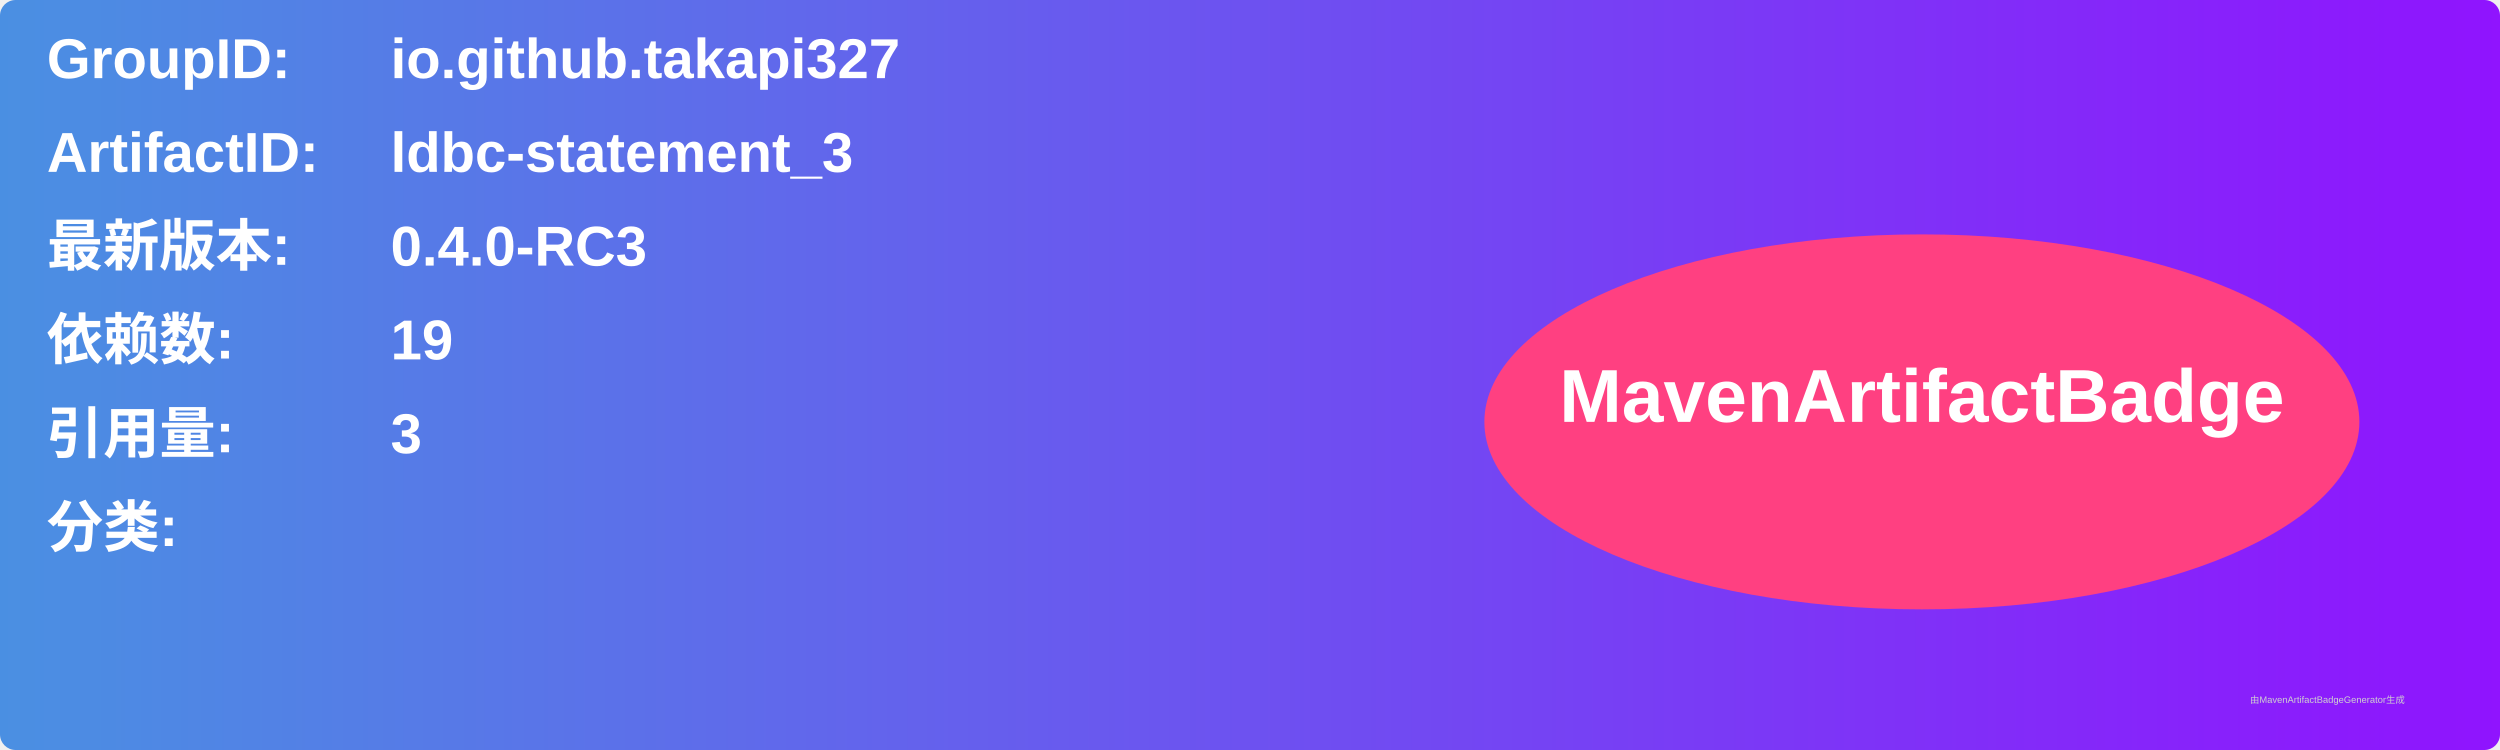
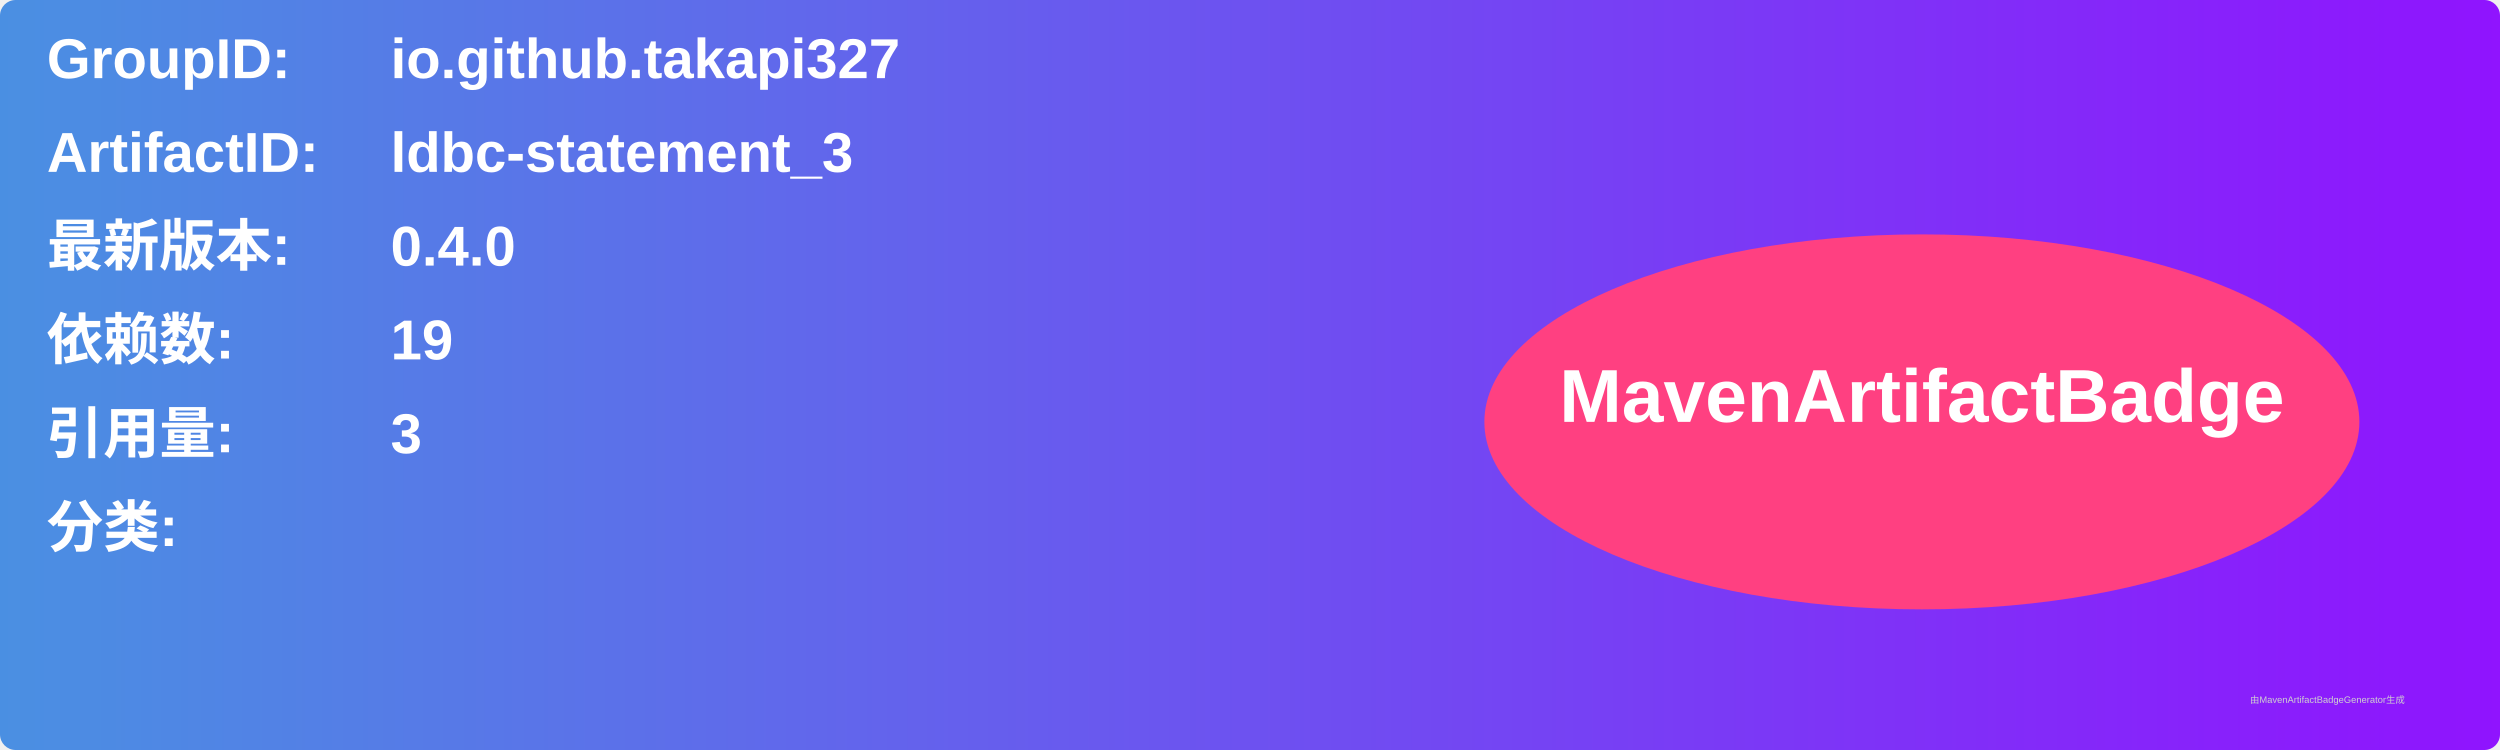
<svg xmlns="http://www.w3.org/2000/svg" width="800" height="240" viewBox="0 0 800 240">
  <linearGradient id="grad" x1="0%" y1="0%" x2="100%" y2="0%">
    <stop offset="0%" stop-color="#4a90e2" />
    <stop offset="100%" stop-color="#9013fe" />
  </linearGradient>
  <rect width="100%" height="100%" rx="5" ry="5" fill="url(#grad)" />
  <g transform="translate(15, 15)">
    <text x="0" y="10" font-family="Arial" font-size="18" fill="white" font-weight="bold" width="260">GroupID:</text>
    <text x="110" y="10" font-family="Arial" font-size="18" fill="white" font-weight="bold" width="460">io.github.takapi327</text>
    <text x="0" y="40" font-family="Arial" font-size="18" fill="white" font-weight="bold" width="260">ArtifactID:</text>
    <text x="110" y="40" font-family="Arial" font-size="18" fill="white" font-weight="bold" width="460">ldbc-statement_3</text>
    <text x="0" y="70" font-family="Arial" font-size="18" fill="white" font-weight="bold">最新版本:</text>
    <text x="110" y="70" font-family="Arial" font-size="18" fill="white" font-weight="bold">
-       <tspan font-weight="bold">0.4.0-RC3</tspan>
+       <tspan font-weight="bold">0.4.0</tspan>
    </text>
    <text x="0" y="100" font-family="Arial" font-size="18" fill="white" font-weight="bold">依赖数: </text>
    <text x="110" y="100" font-family="Arial" font-size="18" fill="white">
      <tspan font-weight="bold">19</tspan>
    </text>
    <text x="0" y="130" font-family="Arial" font-size="18" fill="white" font-weight="bold">引用量: </text>
    <text x="110" y="130" font-family="Arial" font-size="18" fill="white">
      <tspan font-weight="bold">3</tspan>
    </text>
    <text x="0" y="160" font-family="Arial" font-size="18" fill="white" font-weight="bold">分类:</text>
    <text x="10" y="190" font-family="Arial" font-size="10" fill="white">
      <tspan font-weight="bold" />
    </text>
    <ellipse cx="600" cy="120" rx="140" ry="60" fill="#ff4081" />
    <text x="600" y="120" text-anchor="middle" font-family="Arial" font-size="24" fill="white" font-weight="bold">MavenArtifactBadge</text>
  </g>
  <text x="720" y="225" font-family="Arial" font-size="3" fill="#d0d0d0">由MavenArtifactBadgeGenerator生成</text>
</svg>
